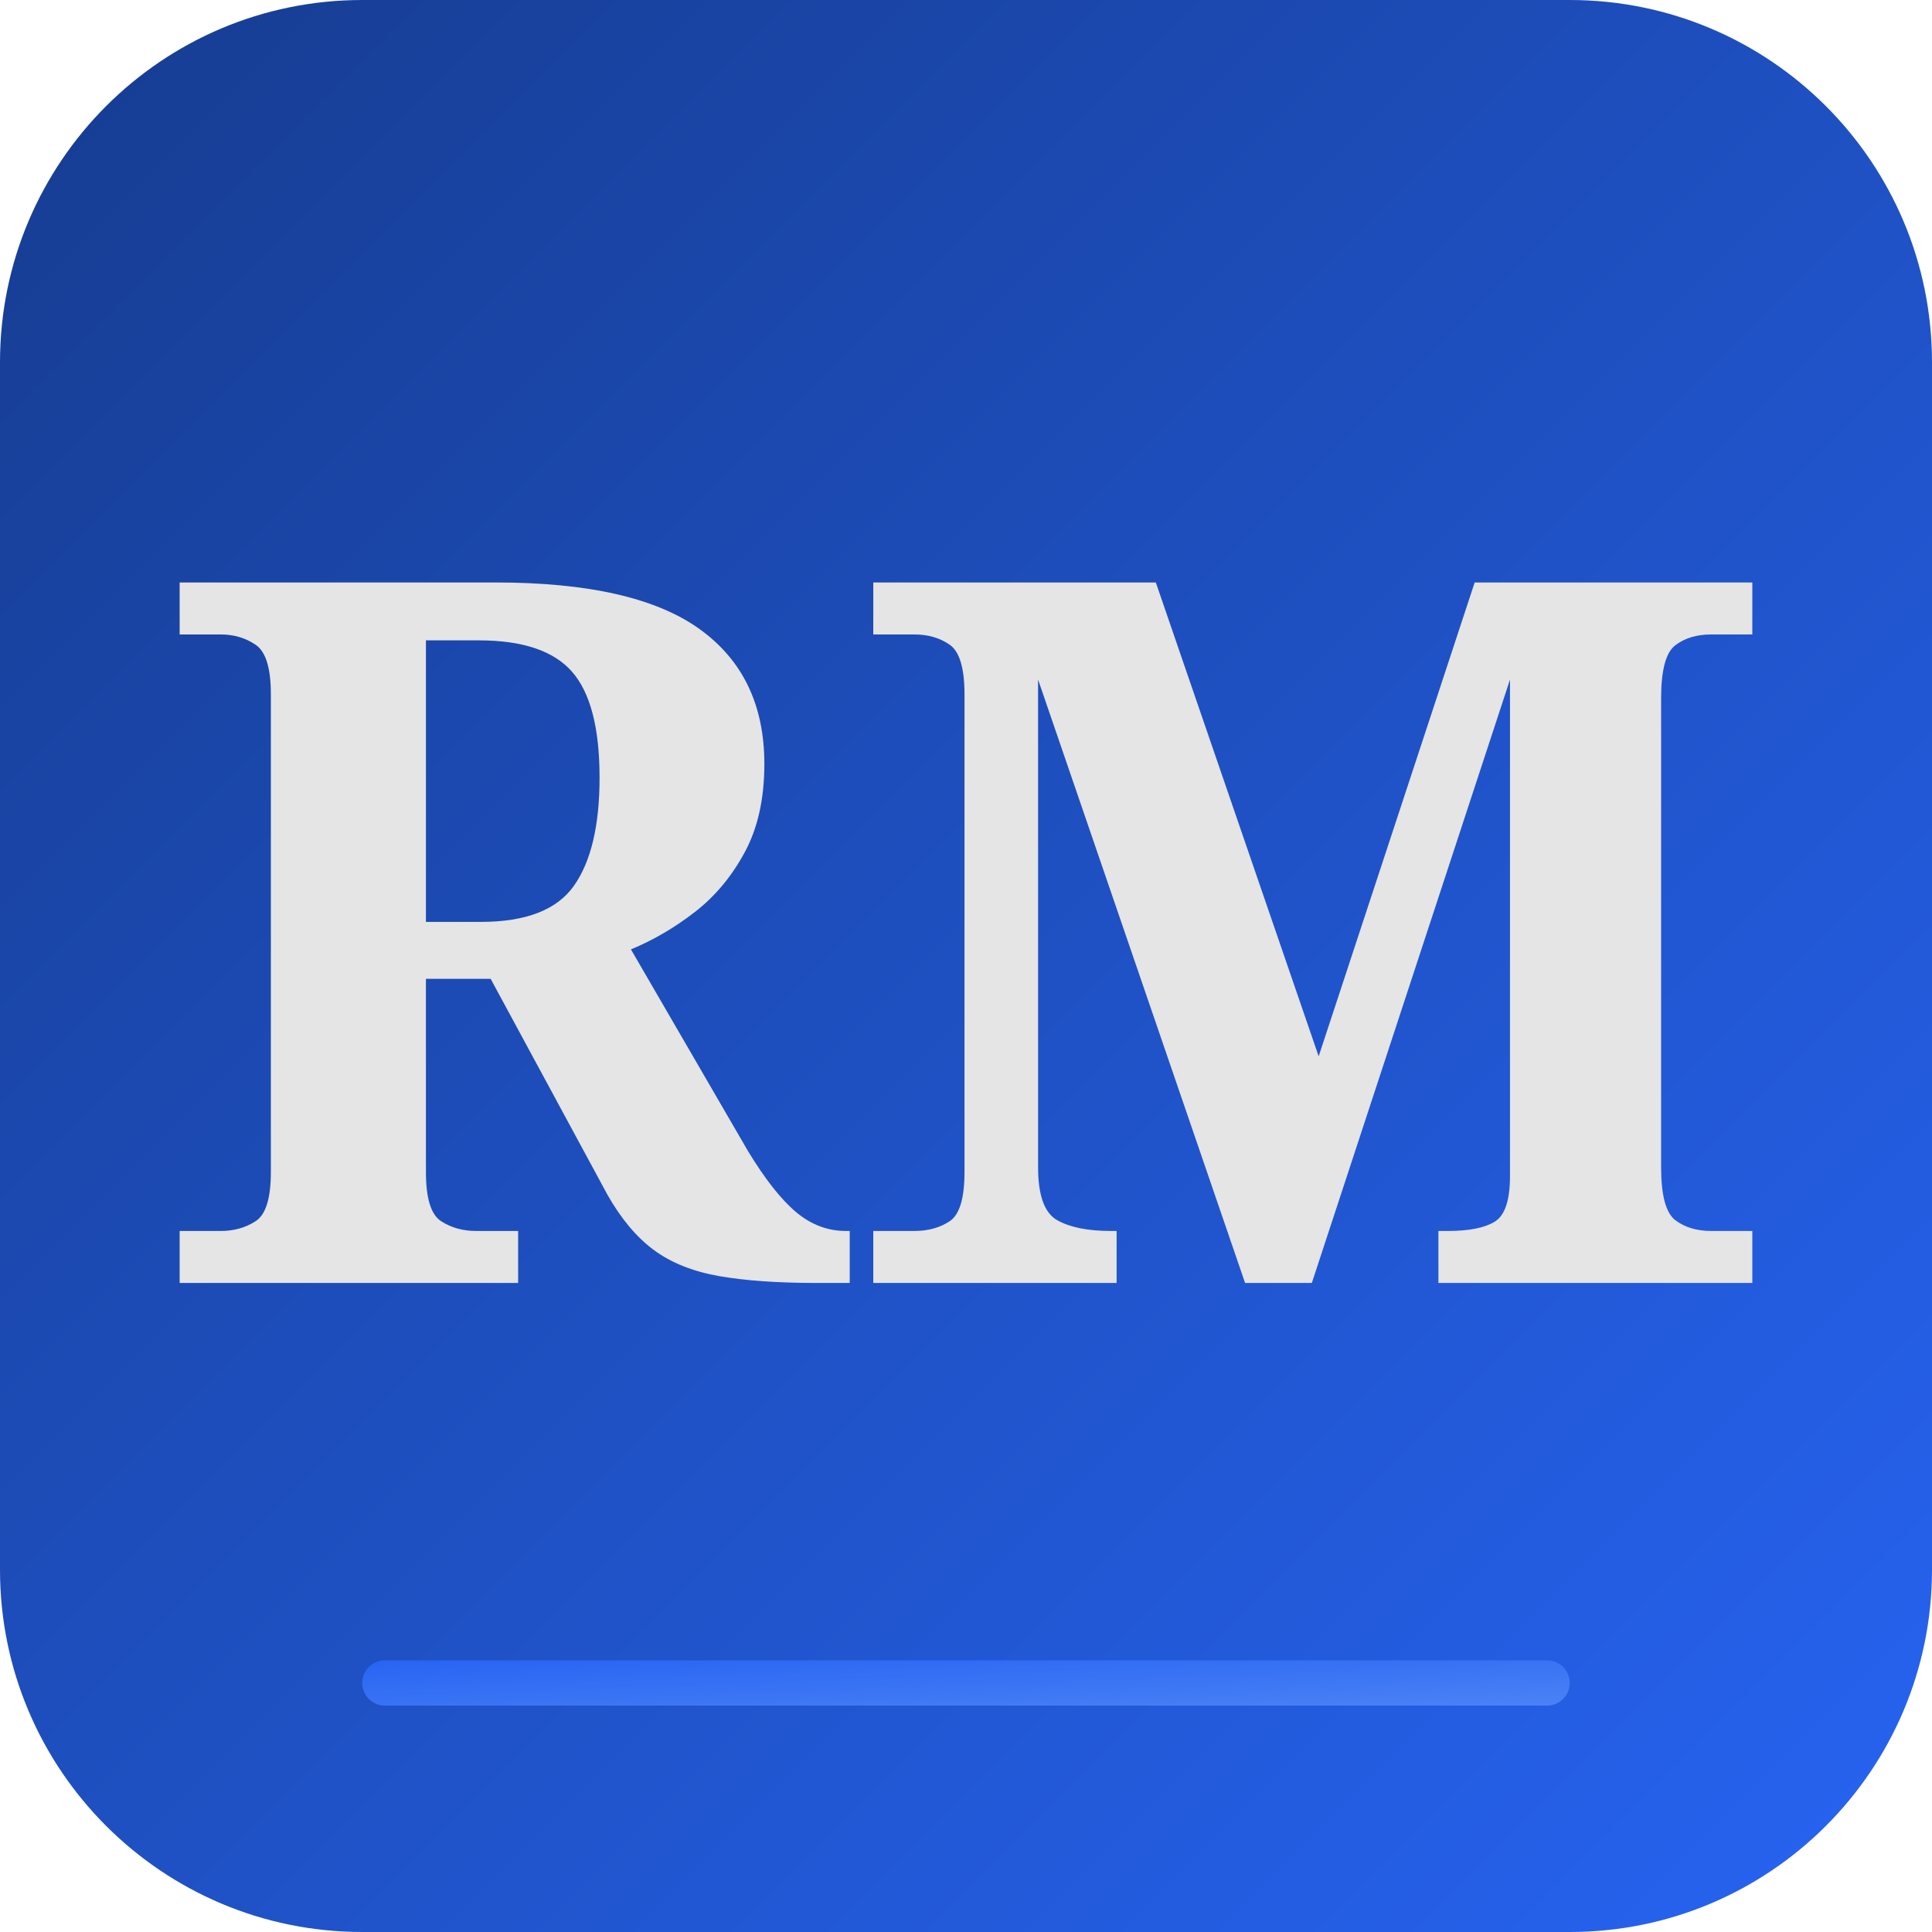
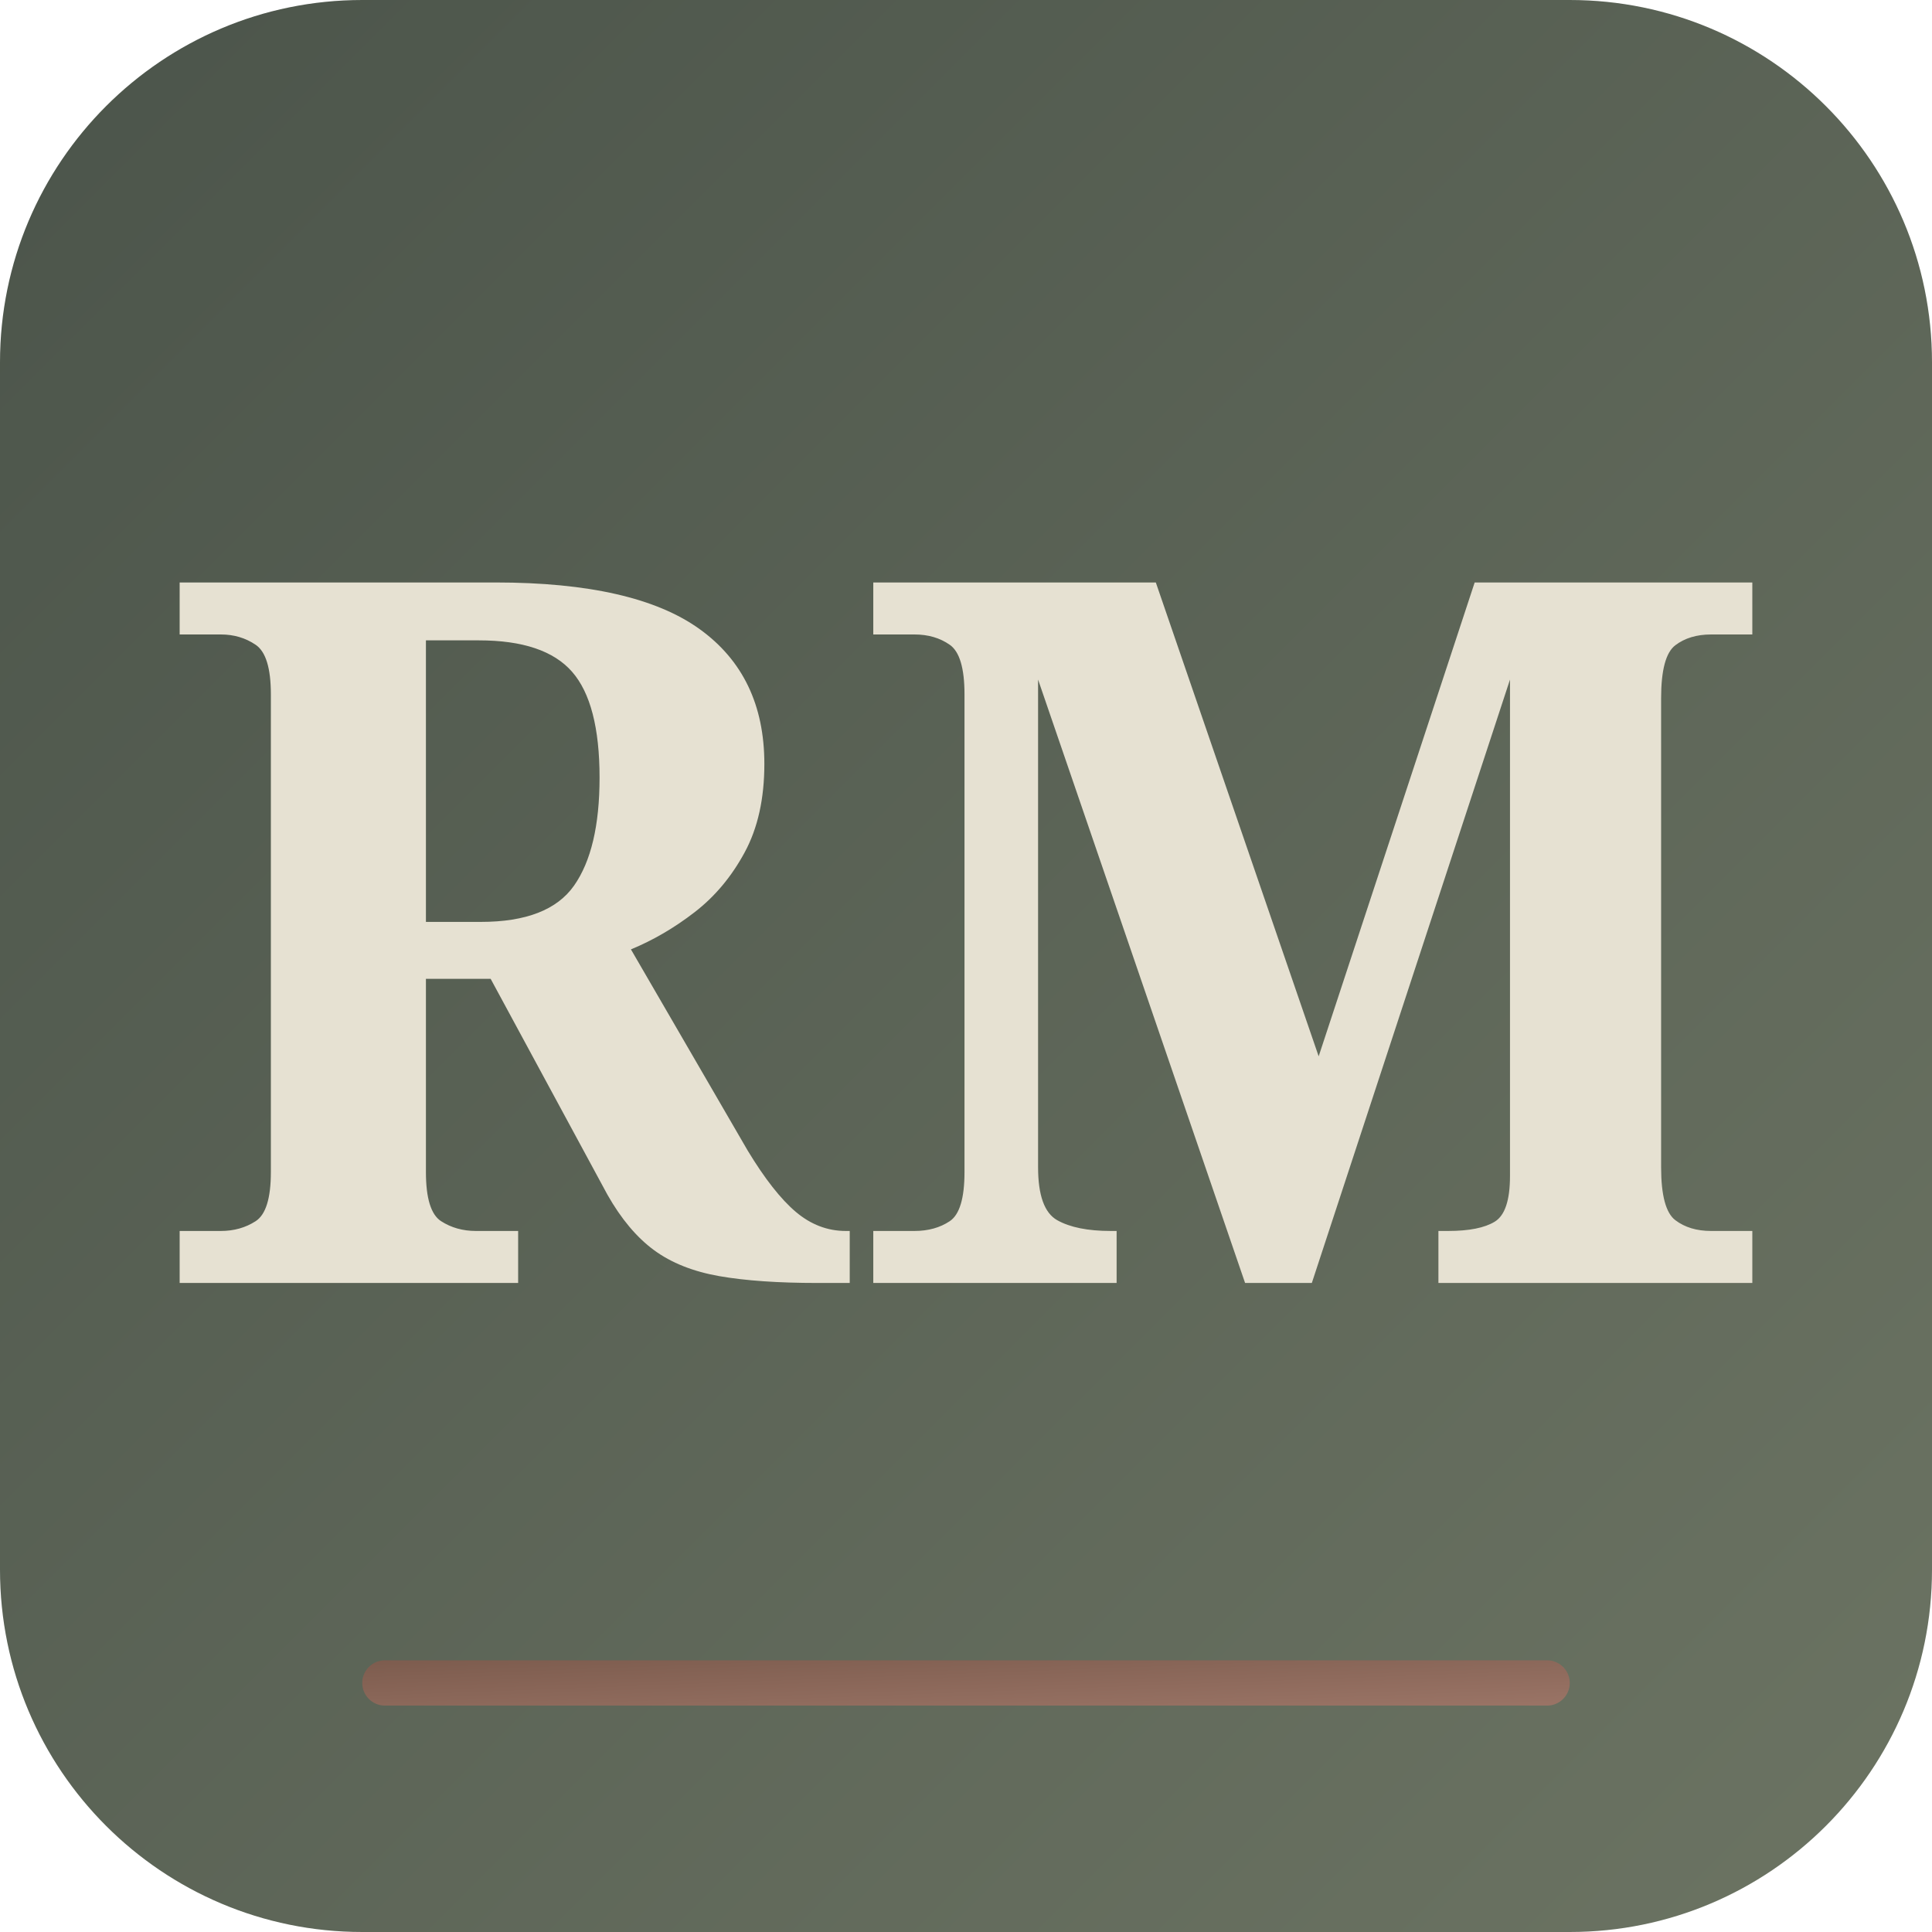
<svg xmlns="http://www.w3.org/2000/svg" viewBox="0 0 512 512">
  <defs>
-     <linearGradient id="blueGradient" x1="0%" y1="0%" x2="100%" y2="100%">
-       <stop offset="0%" style="stop-color:#163C90" />
-       <stop offset="100%" style="stop-color:#2764F3" />
+     <linearGradient id="forestGradient" x1="0%" y1="0%" x2="100%" y2="100%">
+       <stop offset="0%" style="stop-color:#4B544A" />
+       <stop offset="100%" style="stop-color:#6C7463" />
    </linearGradient>
-     <linearGradient id="accentGradient" x1="0%" y1="0%" x2="100%" y2="100%">
-       <stop offset="0%" style="stop-color:#2764F3" />
-       <stop offset="100%" style="stop-color:#4B82F5" />
+     <linearGradient id="terracottaAccent" x1="0%" y1="0%" x2="100%" y2="100%">
+       <stop offset="0%" style="stop-color:#7D5C4E" />
+       <stop offset="100%" style="stop-color:#9A7466" />
    </linearGradient>
  </defs>
-   <rect width="512" height="512" rx="96" fill="url(#blueGradient)" />
-   <text x="256" y="340" font-family="Georgia, serif" font-size="260" font-weight="600" text-anchor="middle" fill="#E5E5E5">RM</text>
-   <rect x="96" y="440" width="320" height="12" rx="6" fill="url(#accentGradient)" />
+   <rect width="512" height="512" rx="96" fill="url(#forestGradient)" />
+   <text x="256" y="340" font-family="Georgia, serif" font-size="260" font-weight="600" text-anchor="middle" fill="#E6E1D2">RM</text>
+   <rect x="96" y="440" width="320" height="12" rx="6" fill="url(#terracottaAccent)" />
</svg>
